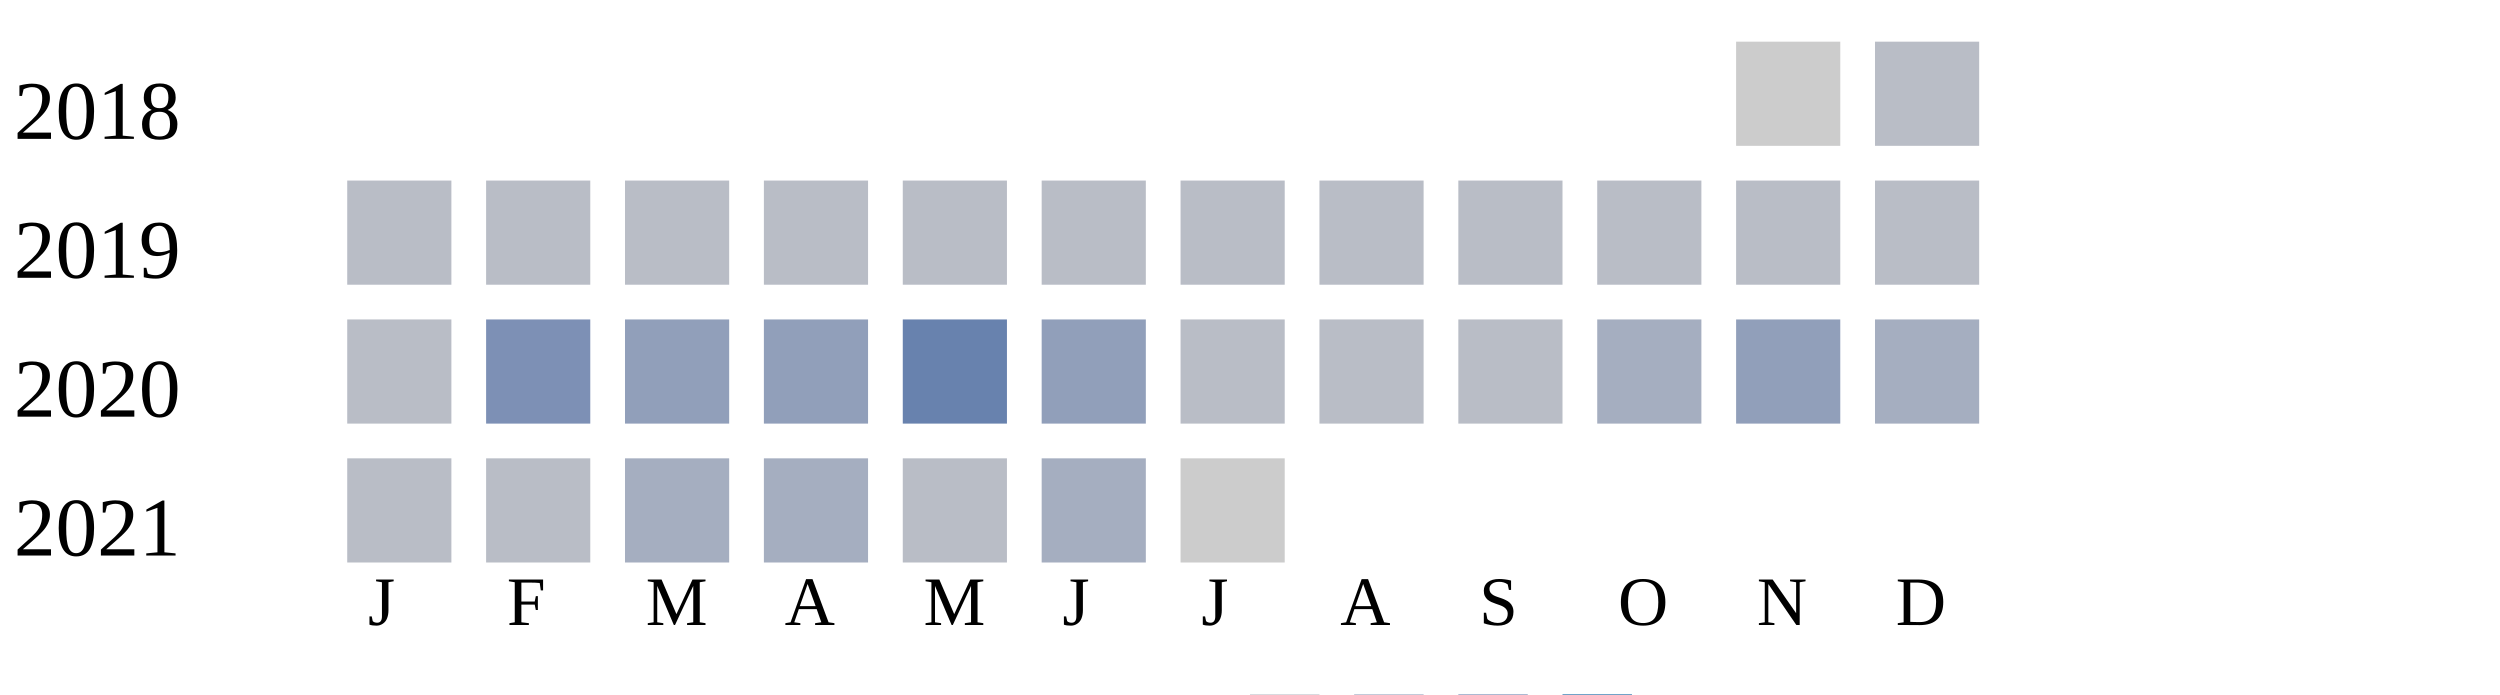
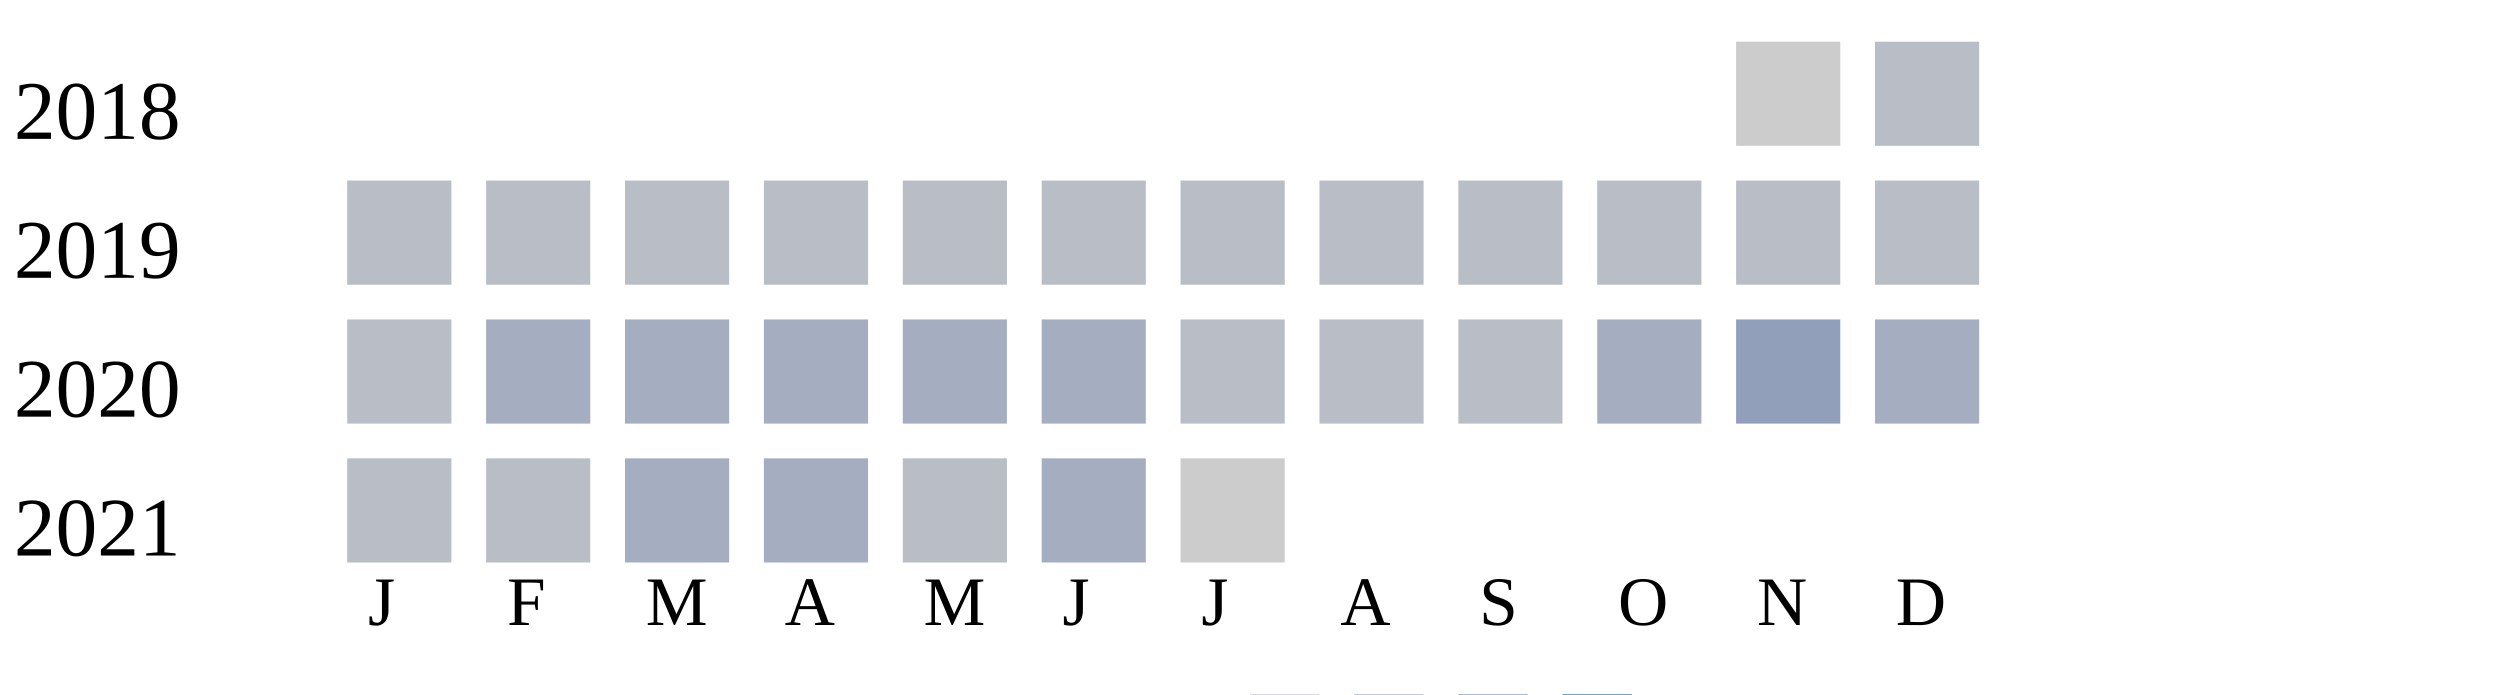
<svg xmlns="http://www.w3.org/2000/svg" width="360" height="100">
  <g transform="translate(0 0)">
    <text x="2" y="20">2018</text>
    <rect x="250" y="6" width="15" height="15" fill="#cccccc" />
    <rect x="270" y="6" width="15" height="15" fill="#b9bdc6" />
  </g>
  <g transform="translate(0 20)">
    <text x="2" y="20">2019</text>
    <rect x="50" y="6" width="15" height="15" fill="#b9bdc6" />
    <rect x="70" y="6" width="15" height="15" fill="#b9bdc6" />
    <rect x="90" y="6" width="15" height="15" fill="#b9bdc6" />
    <rect x="110" y="6" width="15" height="15" fill="#b9bdc6" />
    <rect x="130" y="6" width="15" height="15" fill="#b9bdc6" />
    <rect x="150" y="6" width="15" height="15" fill="#b9bdc6" />
    <rect x="170" y="6" width="15" height="15" fill="#b9bdc6" />
    <rect x="190" y="6" width="15" height="15" fill="#b9bdc6" />
    <rect x="210" y="6" width="15" height="15" fill="#b9bdc6" />
    <rect x="230" y="6" width="15" height="15" fill="#b9bdc6" />
    <rect x="250" y="6" width="15" height="15" fill="#b9bdc6" />
    <rect x="270" y="6" width="15" height="15" fill="#b9bdc6" />
  </g>
  <g transform="translate(0 40)">
    <text x="2" y="20">2020</text>
    <rect x="50" y="6" width="15" height="15" fill="#b9bdc6" />
-     <rect x="70" y="6" width="15" height="15" fill="#7d90b5" />
-     <rect x="90" y="6" width="15" height="15" fill="#919fba" />
-     <rect x="110" y="6" width="15" height="15" fill="#919fba" />
-     <rect x="130" y="6" width="15" height="15" fill="#6882ae" />
-     <rect x="150" y="6" width="15" height="15" fill="#919fba" />
+     <rect x="70" y="6" width="15" height="15" fill="#a5aec0" />
+     <rect x="90" y="6" width="15" height="15" fill="#a5aec0" />
+     <rect x="110" y="6" width="15" height="15" fill="#a5aec0" />
+     <rect x="130" y="6" width="15" height="15" fill="#a5aec0" />
+     <rect x="150" y="6" width="15" height="15" fill="#a5aec0" />
    <rect x="170" y="6" width="15" height="15" fill="#b9bdc6" />
    <rect x="190" y="6" width="15" height="15" fill="#b9bdc6" />
    <rect x="210" y="6" width="15" height="15" fill="#b9bdc6" />
    <rect x="230" y="6" width="15" height="15" fill="#a5aec0" />
    <rect x="250" y="6" width="15" height="15" fill="#919fba" />
    <rect x="270" y="6" width="15" height="15" fill="#a5aec0" />
  </g>
  <g transform="translate(0 60)">
    <text x="2" y="20">2021</text>
    <rect x="50" y="6" width="15" height="15" fill="#b9bdc6" />
    <rect x="70" y="6" width="15" height="15" fill="#b9bdc6" />
    <rect x="90" y="6" width="15" height="15" fill="#a5aec0" />
    <rect x="110" y="6" width="15" height="15" fill="#a5aec0" />
    <rect x="130" y="6" width="15" height="15" fill="#b9bdc6" />
    <rect x="150" y="6" width="15" height="15" fill="#a5aec0" />
    <rect x="170" y="6" width="15" height="15" fill="#cccccc" />
  </g>
  <text style="font-size: 10px; text-align: center" x="53" y="90">J</text>
  <text style="font-size: 10px; text-align: center" x="73" y="90">F</text>
  <text style="font-size: 10px; text-align: center" x="93" y="90">M</text>
  <text style="font-size: 10px; text-align: center" x="113" y="90">A</text>
  <text style="font-size: 10px; text-align: center" x="133" y="90">M</text>
  <text style="font-size: 10px; text-align: center" x="153" y="90">J</text>
  <text style="font-size: 10px; text-align: center" x="173" y="90">J</text>
  <text style="font-size: 10px; text-align: center" x="193" y="90">A</text>
  <text style="font-size: 10px; text-align: center" x="213" y="90">S</text>
  <text style="font-size: 10px; text-align: center" x="233" y="90">O</text>
  <text style="font-size: 10px; text-align: center" x="253" y="90">N</text>
  <text style="font-size: 10px; text-align: center" x="273" y="90">D</text>
  <text style="font-size: 10px;" x="155" y="109">Less</text>
  <rect fill="#b9bdc6" width="10" height="10" x="180" y="100" />
  <rect fill="#919fba" width="10" height="10" x="195" y="100" />
  <rect fill="#6882ae" width="10" height="10" x="210" y="100" />
  <rect fill="#005a9c" width="10" height="10" x="225" y="100" />
  <text x="240" y="109" style="font-size: 10px;">More</text>
</svg>
